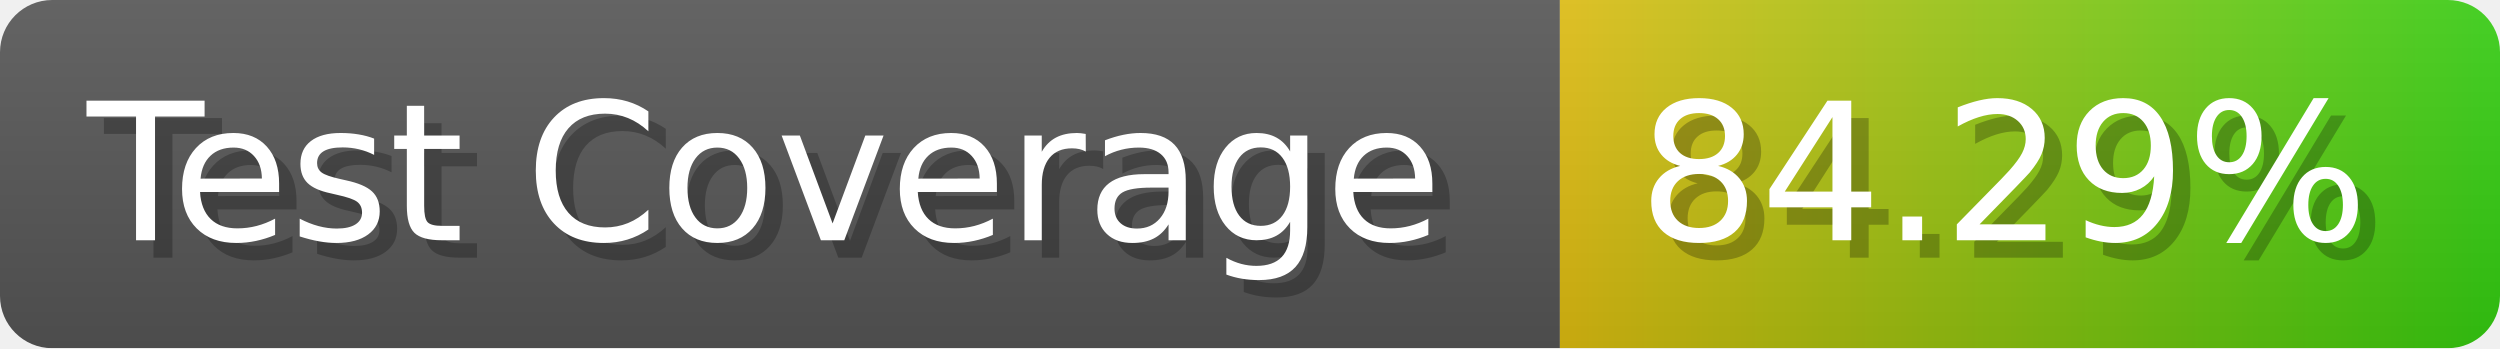
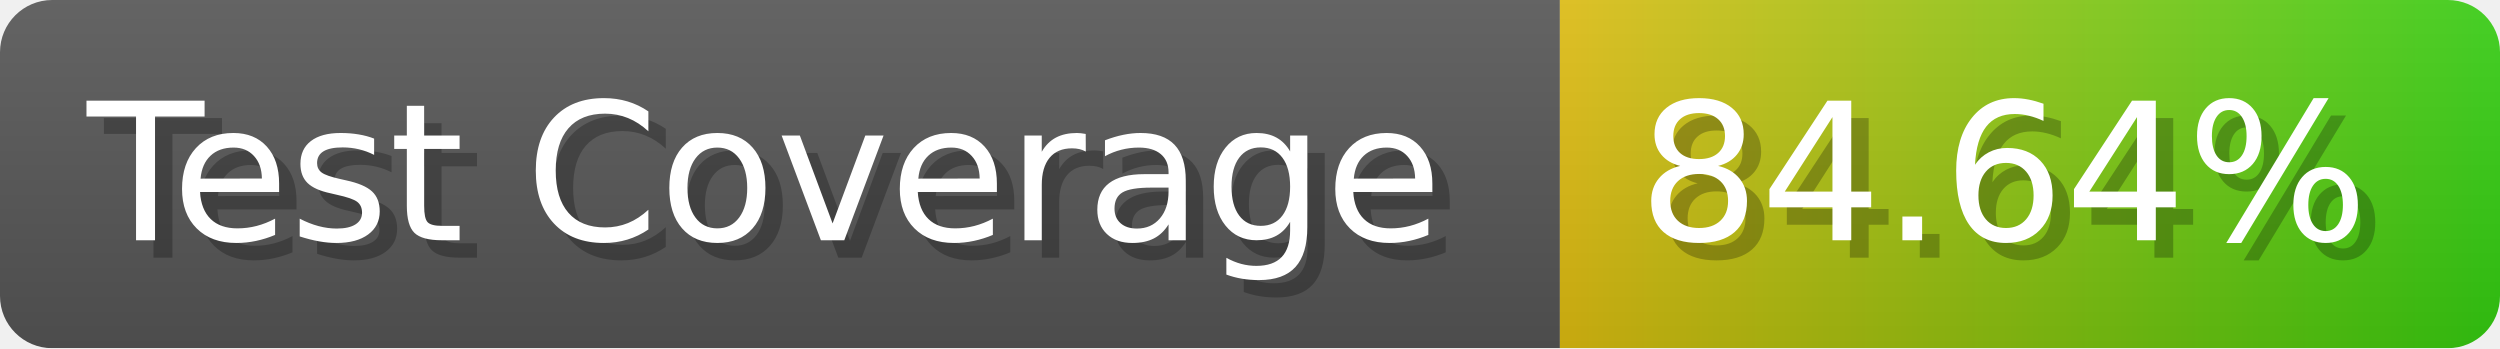
- <svg xmlns="http://www.w3.org/2000/svg" width="143.6" height="20" viewBox="0 0 1436 200" role="img" aria-label="Test Coverage: 84.29%">
+ <svg xmlns="http://www.w3.org/2000/svg" width="143.6" height="20" viewBox="0 0 1436 200" role="img" aria-label="Test Coverage: 84.64%">
  <linearGradient id="a" x2="0" y2="100%">
    <stop offset="0" stop-opacity=".1" stop-color="#EEE" />
    <stop offset="1" stop-opacity=".1" />
  </linearGradient>
  <mask id="m">
    <rect width="1436" height="200" rx="30" fill="#FFF" />
  </mask>
  <g mask="url(#m)">
    <rect width="896" height="200" fill="#555" />
    <rect width="540" height="200" fill="url(#x)" x="896" />
    <rect width="1436" height="200" fill="url(#a)" />
  </g>
  <g aria-hidden="true" fill="#fff" text-anchor="start" font-family="Verdana,DejaVu Sans,sans-serif" font-size="110">
    <text x="60" y="148" textLength="796" fill="#000" opacity="0.25">Test Coverage</text>
    <text x="50" y="138" textLength="796">Test Coverage</text>
-     <text x="951" y="148" textLength="440" fill="#000" opacity="0.25">84.29%</text>
-     <text x="941" y="138" textLength="440">84.29%</text>
+     <text x="951" y="148" textLength="440" fill="#000" opacity="0.25">84.64%</text>
+     <text x="941" y="138" textLength="440">84.64%</text>
  </g>
  <linearGradient id="x" x1="0%" y1="0%" x2="100%" y2="0%">
    <stop offset="0%" style="stop-color:#DB1" />
    <stop offset="100%" style="stop-color:#3C1" />
  </linearGradient>
</svg>
